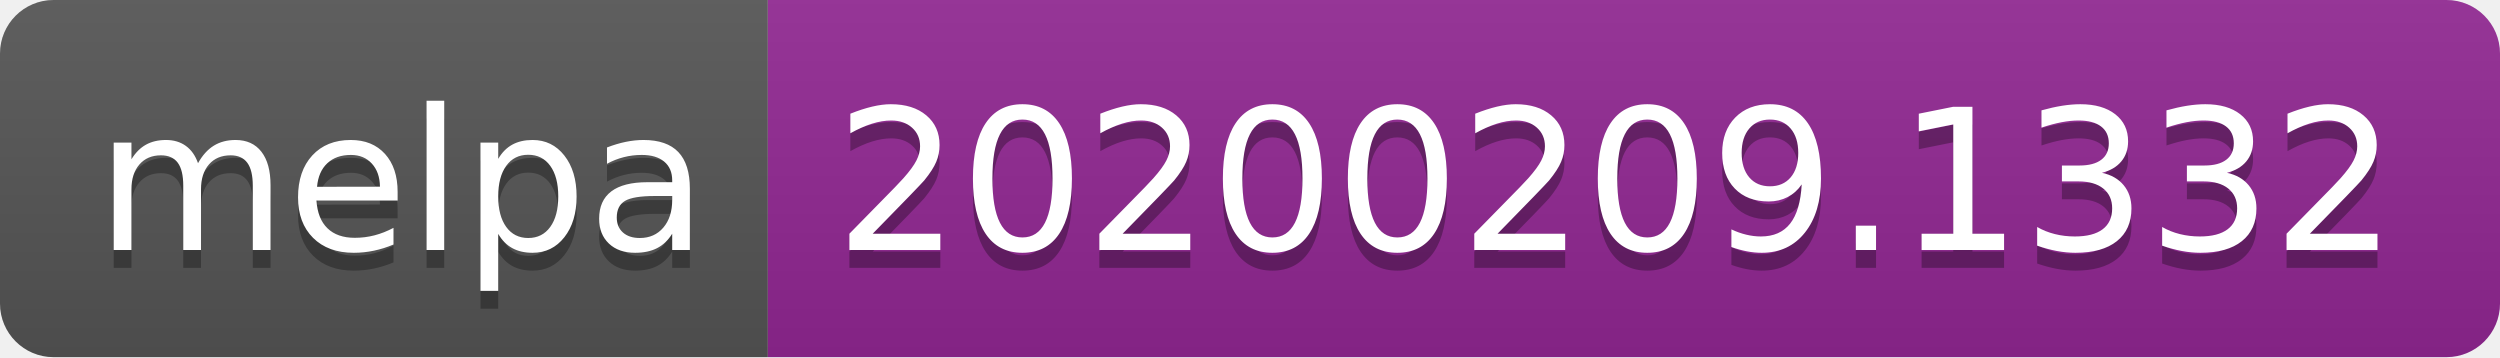
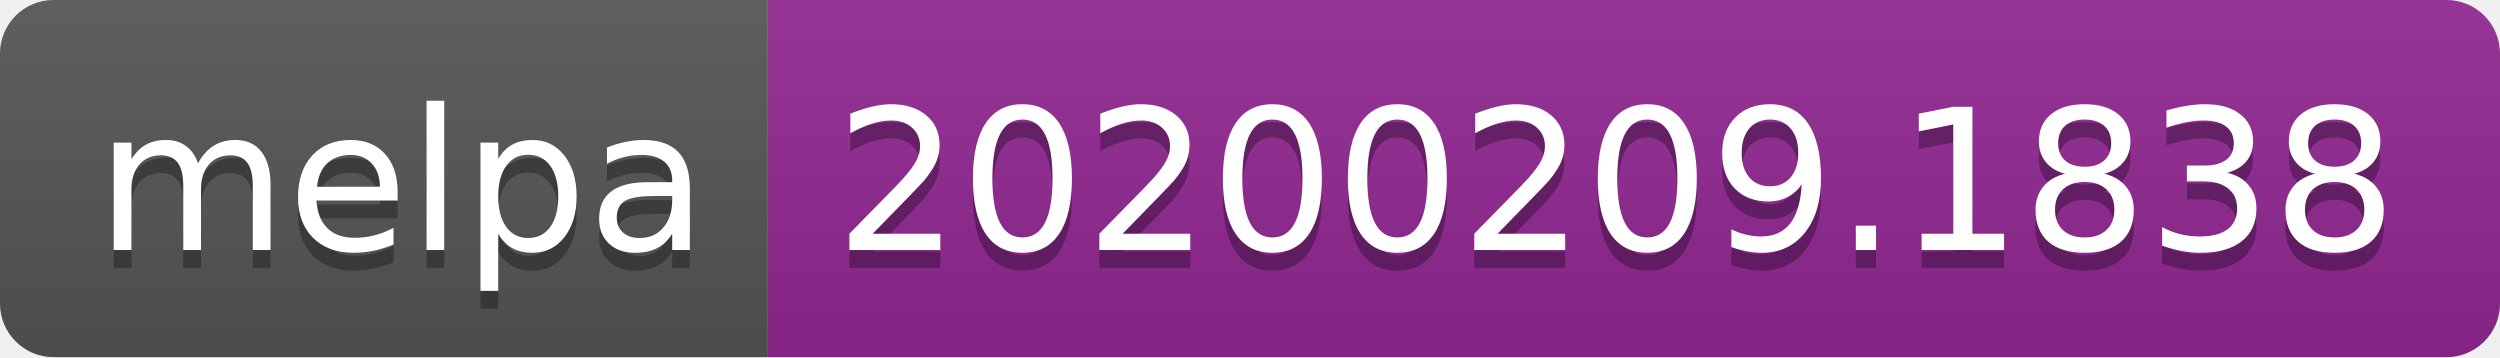
<svg xmlns="http://www.w3.org/2000/svg" width="140" height="20">
  <linearGradient id="b" x2="0" y2="100%">
    <stop offset="0" stop-color="#bbb" stop-opacity=".1" />
    <stop offset="1" stop-opacity=".1" />
  </linearGradient>
  <clipPath id="a">
    <rect width="140" height="20" rx="3" fill="#fff" />
  </clipPath>
  <g clip-path="url(#a)">
    <path fill="#555" d="M0 0h43v20H0z" />
    <path fill="#922793" d="M43 0h97v20H43z" />
    <path fill="url(#b)" d="M0 0h140v20H0z" />
  </g>
  <g fill="#fff" text-anchor="middle" font-family="DejaVu Sans,Verdana,Geneva,sans-serif" font-size="110">
    <text x="225" y="150" fill="#010101" fill-opacity=".3" transform="scale(.1)" textLength="330">melpa</text>
    <text x="225" y="140" transform="scale(.1)" textLength="330">melpa</text>
-     <text x="905" y="150" fill="#010101" fill-opacity=".3" transform="scale(.1)" textLength="870">20200209.1332</text>
-     <text x="905" y="140" transform="scale(.1)" textLength="870">20200209.1332</text>
+     <text x="905" y="150" fill="#010101" fill-opacity=".3" transform="scale(.1)" textLength="870">20200209.1838</text>
+     <text x="905" y="140" transform="scale(.1)" textLength="870">20200209.1838</text>
  </g>
</svg>
